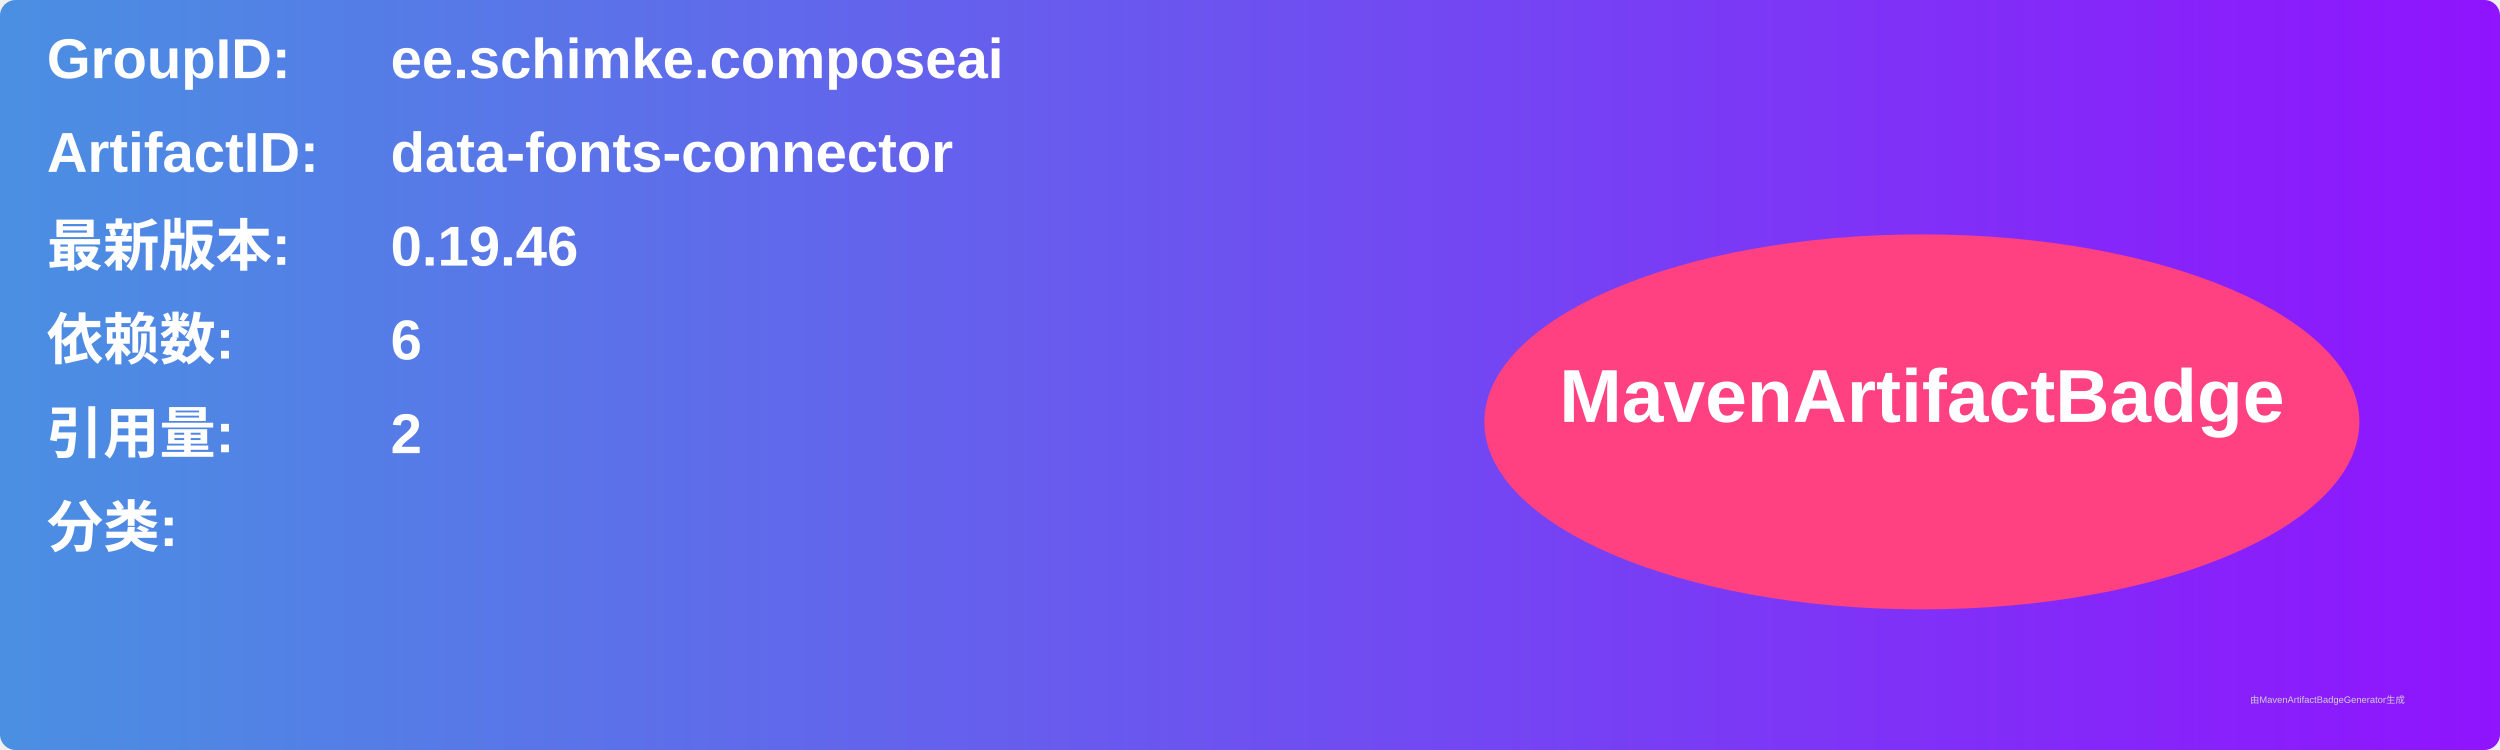
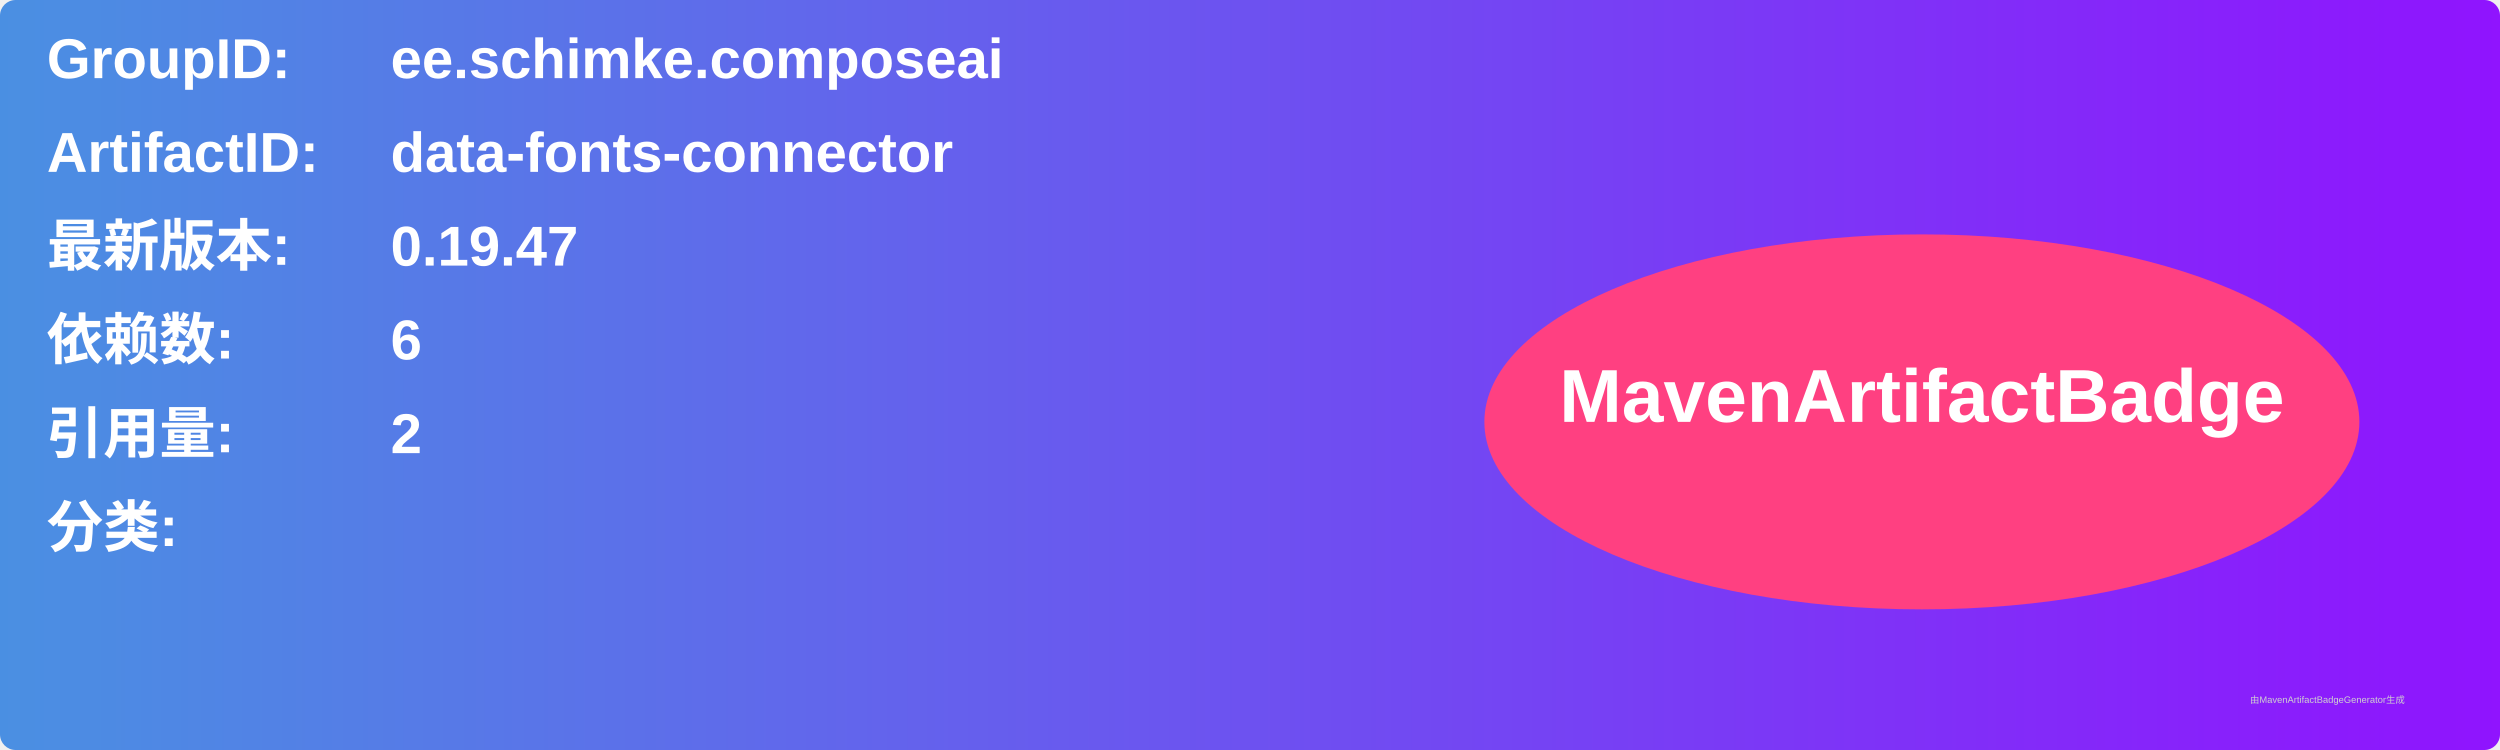
<svg xmlns="http://www.w3.org/2000/svg" width="800" height="240" viewBox="0 0 800 240">
  <linearGradient id="grad" x1="0%" y1="0%" x2="100%" y2="0%">
    <stop offset="0%" stop-color="#4a90e2" />
    <stop offset="100%" stop-color="#9013fe" />
  </linearGradient>
  <rect width="100%" height="100%" rx="5" ry="5" fill="url(#grad)" />
  <g transform="translate(15, 15)">
    <text x="0" y="10" font-family="Arial" font-size="18" fill="white" font-weight="bold" width="260">GroupID:</text>
    <text x="110" y="10" font-family="Arial" font-size="18" fill="white" font-weight="bold" width="460">ee.schimke.composeai</text>
    <text x="0" y="40" font-family="Arial" font-size="18" fill="white" font-weight="bold" width="260">ArtifactID:</text>
    <text x="110" y="40" font-family="Arial" font-size="18" fill="white" font-weight="bold" width="460">data-fonts-connector</text>
    <text x="0" y="70" font-family="Arial" font-size="18" fill="white" font-weight="bold">最新版本:</text>
    <text x="110" y="70" font-family="Arial" font-size="18" fill="white" font-weight="bold">
-       <tspan font-weight="bold">0.19.46</tspan>
+       <tspan font-weight="bold">0.19.47</tspan>
    </text>
    <text x="0" y="100" font-family="Arial" font-size="18" fill="white" font-weight="bold">依赖数: </text>
    <text x="110" y="100" font-family="Arial" font-size="18" fill="white">
      <tspan font-weight="bold">6</tspan>
    </text>
    <text x="0" y="130" font-family="Arial" font-size="18" fill="white" font-weight="bold">引用量: </text>
    <text x="110" y="130" font-family="Arial" font-size="18" fill="white">
      <tspan font-weight="bold">2</tspan>
    </text>
    <text x="0" y="160" font-family="Arial" font-size="18" fill="white" font-weight="bold">分类:</text>
    <text x="10" y="190" font-family="Arial" font-size="10" fill="white">
      <tspan font-weight="bold" />
    </text>
    <ellipse cx="600" cy="120" rx="140" ry="60" fill="#ff4081" />
    <text x="600" y="120" text-anchor="middle" font-family="Arial" font-size="24" fill="white" font-weight="bold">MavenArtifactBadge</text>
  </g>
  <text x="720" y="225" font-family="Arial" font-size="3" fill="#d0d0d0">由MavenArtifactBadgeGenerator生成</text>
</svg>
